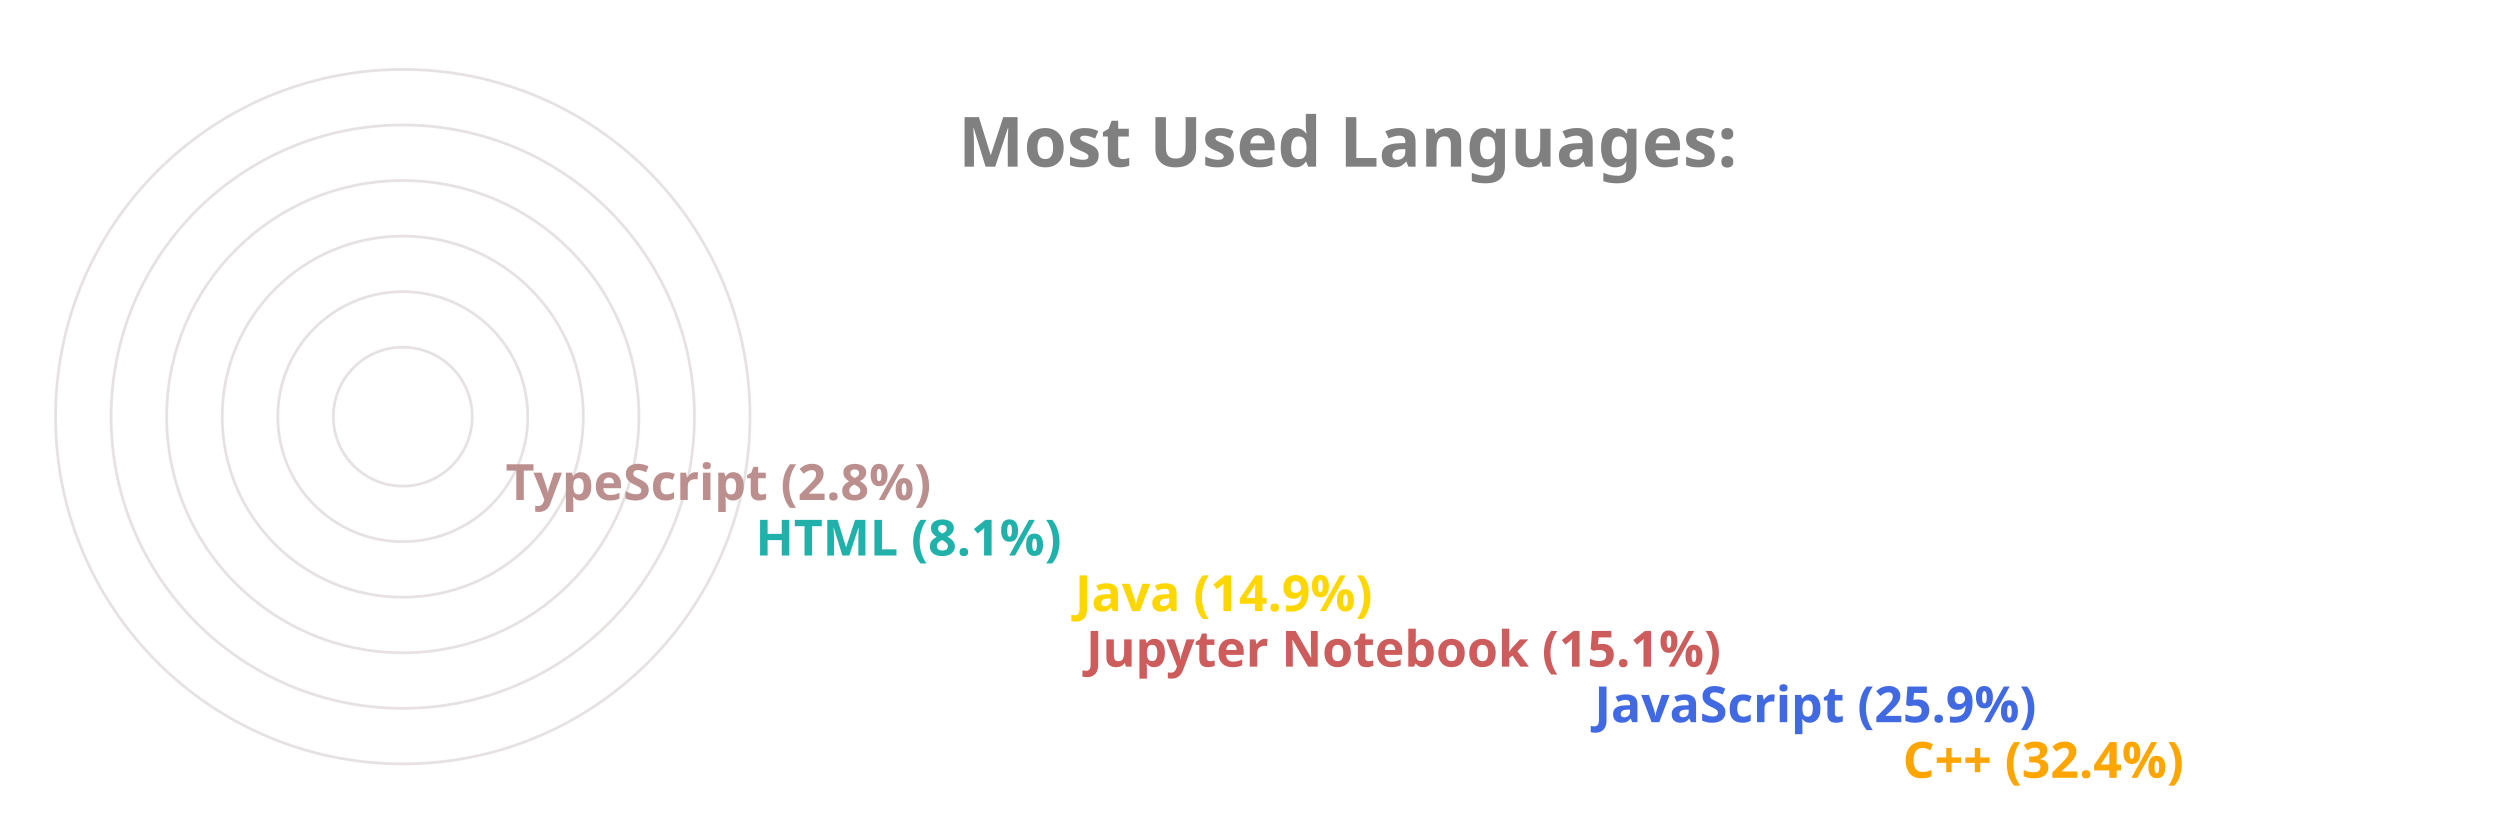
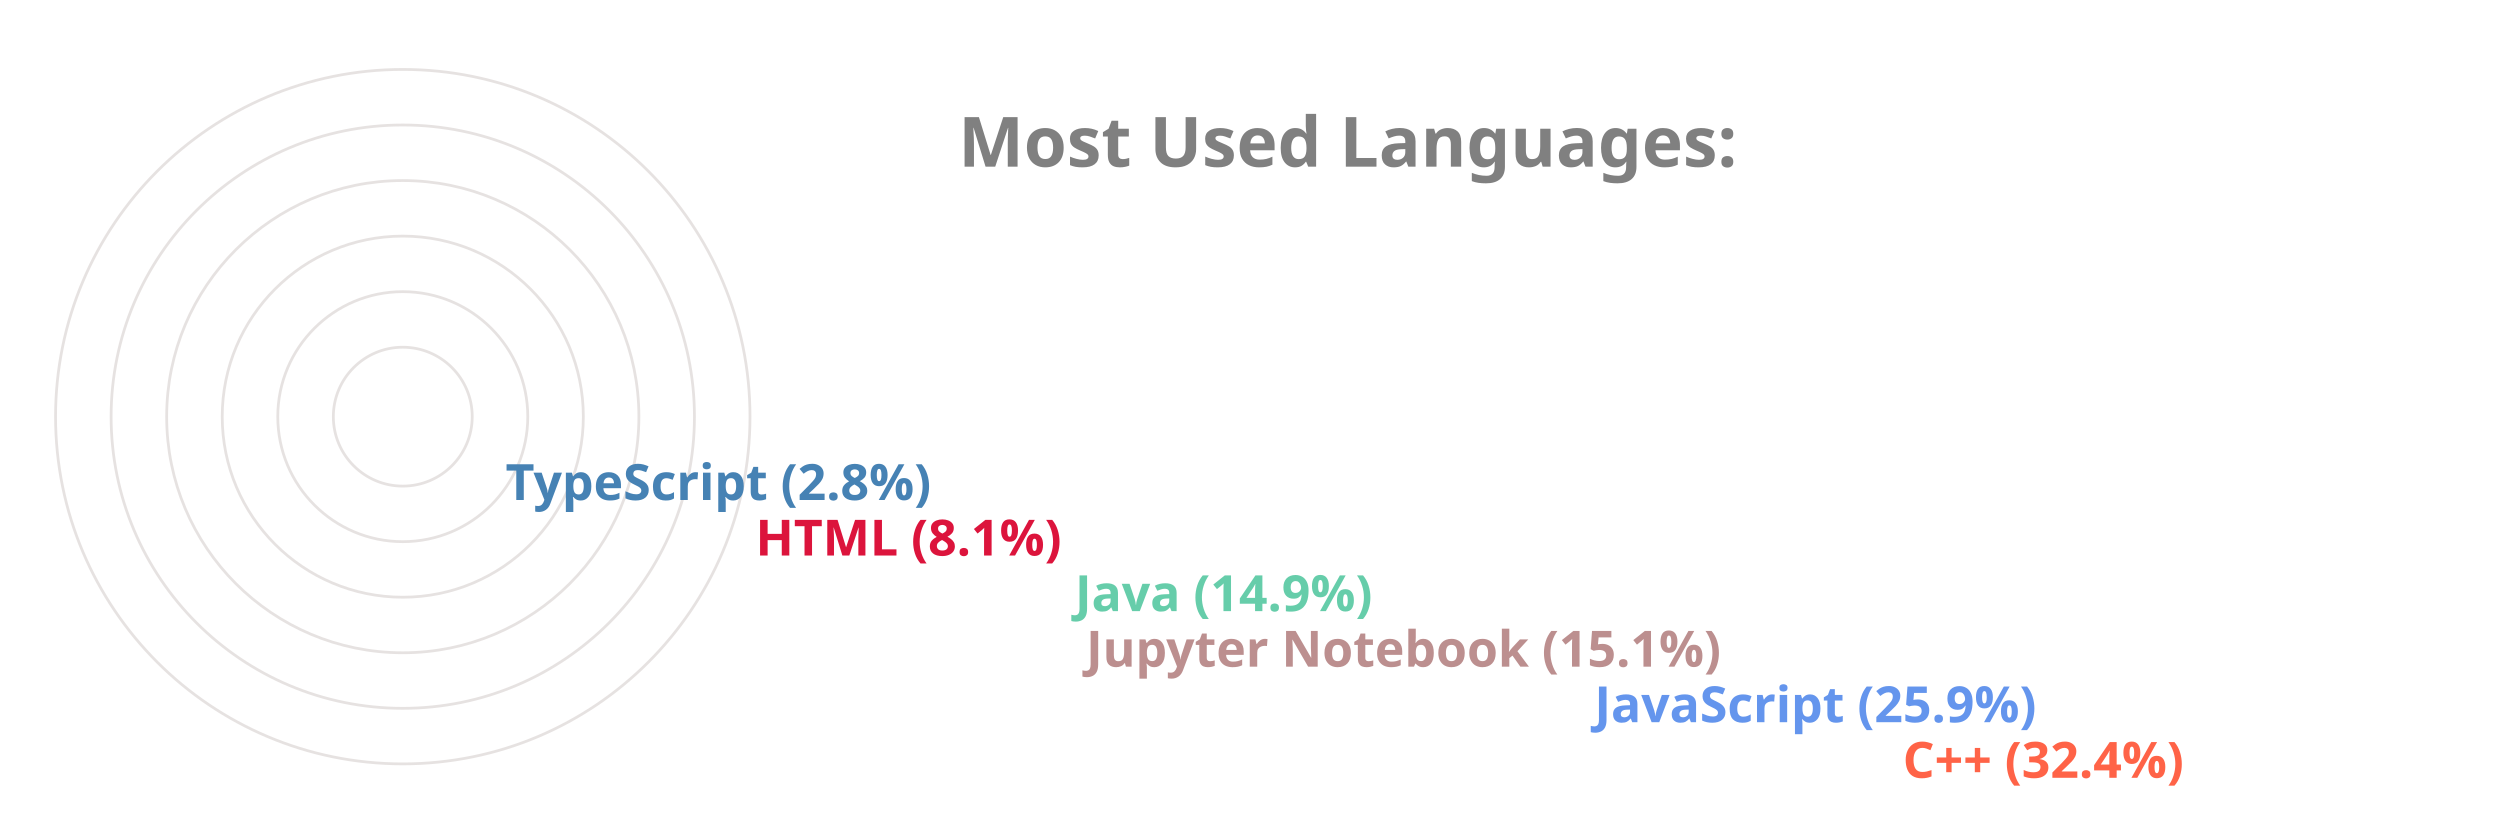
<svg xmlns="http://www.w3.org/2000/svg" viewBox="0 0 650 300" height="200px" width="600px">
  <style>
		.label {
			font: bold 25px sans-serif;
			color: #404040;
			-webkit-text-stroke: 1px white;
	  	}
		.name {
			font: bold 18px sans-serif;
			color: #404040;
	  	}

		.line {
			stroke-dasharray: 1000;
			stroke-dashoffset: 1000;
			animation: dash 3.5s ease-in-out forwards;	
			animation-iteration-count: infinite;
			animation-direction: alternate-reverse;
		}

		.path {
			stroke-dasharray: 1000;
			stroke-dashoffset: 1000;
			animation: dash 3.5s ease-in-out forwards;	
			animation-iteration-count: infinite;
			animation-direction: alternate-reverse;
		}
		  
		@keyframes dash {
			to {
				stroke-dashoffset: 0;
			}
		}

	</style>
  <g stroke="#E6E2E1" fill="none" stroke-width="1">
    <circle cx="20" cy="150" r="125" />
    <circle cx="20" cy="150" r="105" />
    <circle cx="20" cy="150" r="85" />
    <circle cx="20" cy="150" r="65" />
    <circle cx="20" cy="150" r="45" />
    <circle cx="20" cy="150" r="25" />
  </g>
  <g fill="none" stroke-width="20" class="line">
-     <line x2="550" y2="275" x1="20" y1="275" stroke="Orange" />
-     <line x2="439" y2="255" x1="20" y1="255" stroke="RoyalBlue" />
-     <line x2="256" y2="235" x1="20" y1="235" stroke="IndianRed" />
-     <line x2="252" y2="215" x1="20" y1="215" stroke="Gold" />
-     <line x2="137" y2="195" x1="20" y1="195" stroke="LightSeaGreen" />
-     <line x2="47" y2="175" x1="20" y1="175" stroke="RosyBrown" />
+     <line x2="550" y2="275" x1="20" y1="275" stroke="Tomato" />
+     <line x2="439" y2="255" x1="20" y1="255" stroke="CornflowerBlue" />
+     <line x2="256" y2="235" x1="20" y1="235" stroke="RosyBrown" />
+     <line x2="252" y2="215" x1="20" y1="215" stroke="MediumAquaMarine" />
+     <line x2="137" y2="195" x1="20" y1="195" stroke="Crimson" />
+     <line x2="47" y2="175" x1="20" y1="175" stroke="SteelBlue" />
  </g>
  <g fill="none" stroke-width="20" stroke-linecap="round" class="path">
-     <path d="M 20 275 A 125 125 45 0 1 -86 83" stroke="Orange" />
-     <path d="M 20 255 A 105 105 45 0 1 -74 103" stroke="RoyalBlue" />
-     <path d="M 20 235 A 85 85 45 0 1 -62 128" stroke="IndianRed" />
-     <path d="M 20 215 A 65 65 45 0 1 -42 133" stroke="Gold" />
-     <path d="M 20 195 A 45 45 45 0 1 -24 143" stroke="LightSeaGreen" />
-     <path d="M 20 175 A 25 25 45 0 1 -4 148" stroke="RosyBrown" />
+     <path d="M 20 275 A 125 125 45 0 1 -86 83" stroke="Tomato" />
+     <path d="M 20 255 A 105 105 45 0 1 -74 103" stroke="CornflowerBlue" />
+     <path d="M 20 235 A 85 85 45 0 1 -62 128" stroke="RosyBrown" />
+     <path d="M 20 215 A 65 65 45 0 1 -42 133" stroke="MediumAquaMarine" />
+     <path d="M 20 195 A 45 45 45 0 1 -24 143" stroke="Crimson" />
+     <path d="M 20 175 A 25 25 45 0 1 -4 148" stroke="SteelBlue" />
  </g>
  <g class="name">
-     <text x="560" y="280" fill="Orange">C++ (32.4%)</text>
-     <text x="449" y="260" fill="RoyalBlue">JavaScript (25.9%)</text>
-     <text x="266" y="240" fill="IndianRed">Jupyter Notebook (15.1%)</text>
-     <text x="262" y="220" fill="Gold">Java (14.9%)</text>
-     <text x="147" y="200" fill="LightSeaGreen">HTML (8.1%)</text>
-     <text x="57" y="180" fill="RosyBrown">TypeScript (2.8%)</text>
+     <text x="560" y="280" fill="Tomato">C++ (32.4%)</text>
+     <text x="449" y="260" fill="CornflowerBlue">JavaScript (25.9%)</text>
+     <text x="266" y="240" fill="RosyBrown">Jupyter Notebook (15.1%)</text>
+     <text x="262" y="220" fill="MediumAquaMarine">Java (14.9%)</text>
+     <text x="147" y="200" fill="Crimson">HTML (8.1%)</text>
+     <text x="57" y="180" fill="SteelBlue">TypeScript (2.8%)</text>
  </g>
  <g class="label">
    <text x="220" y="60" fill="grey">Most Used Languages:</text>
  </g>
</svg>
